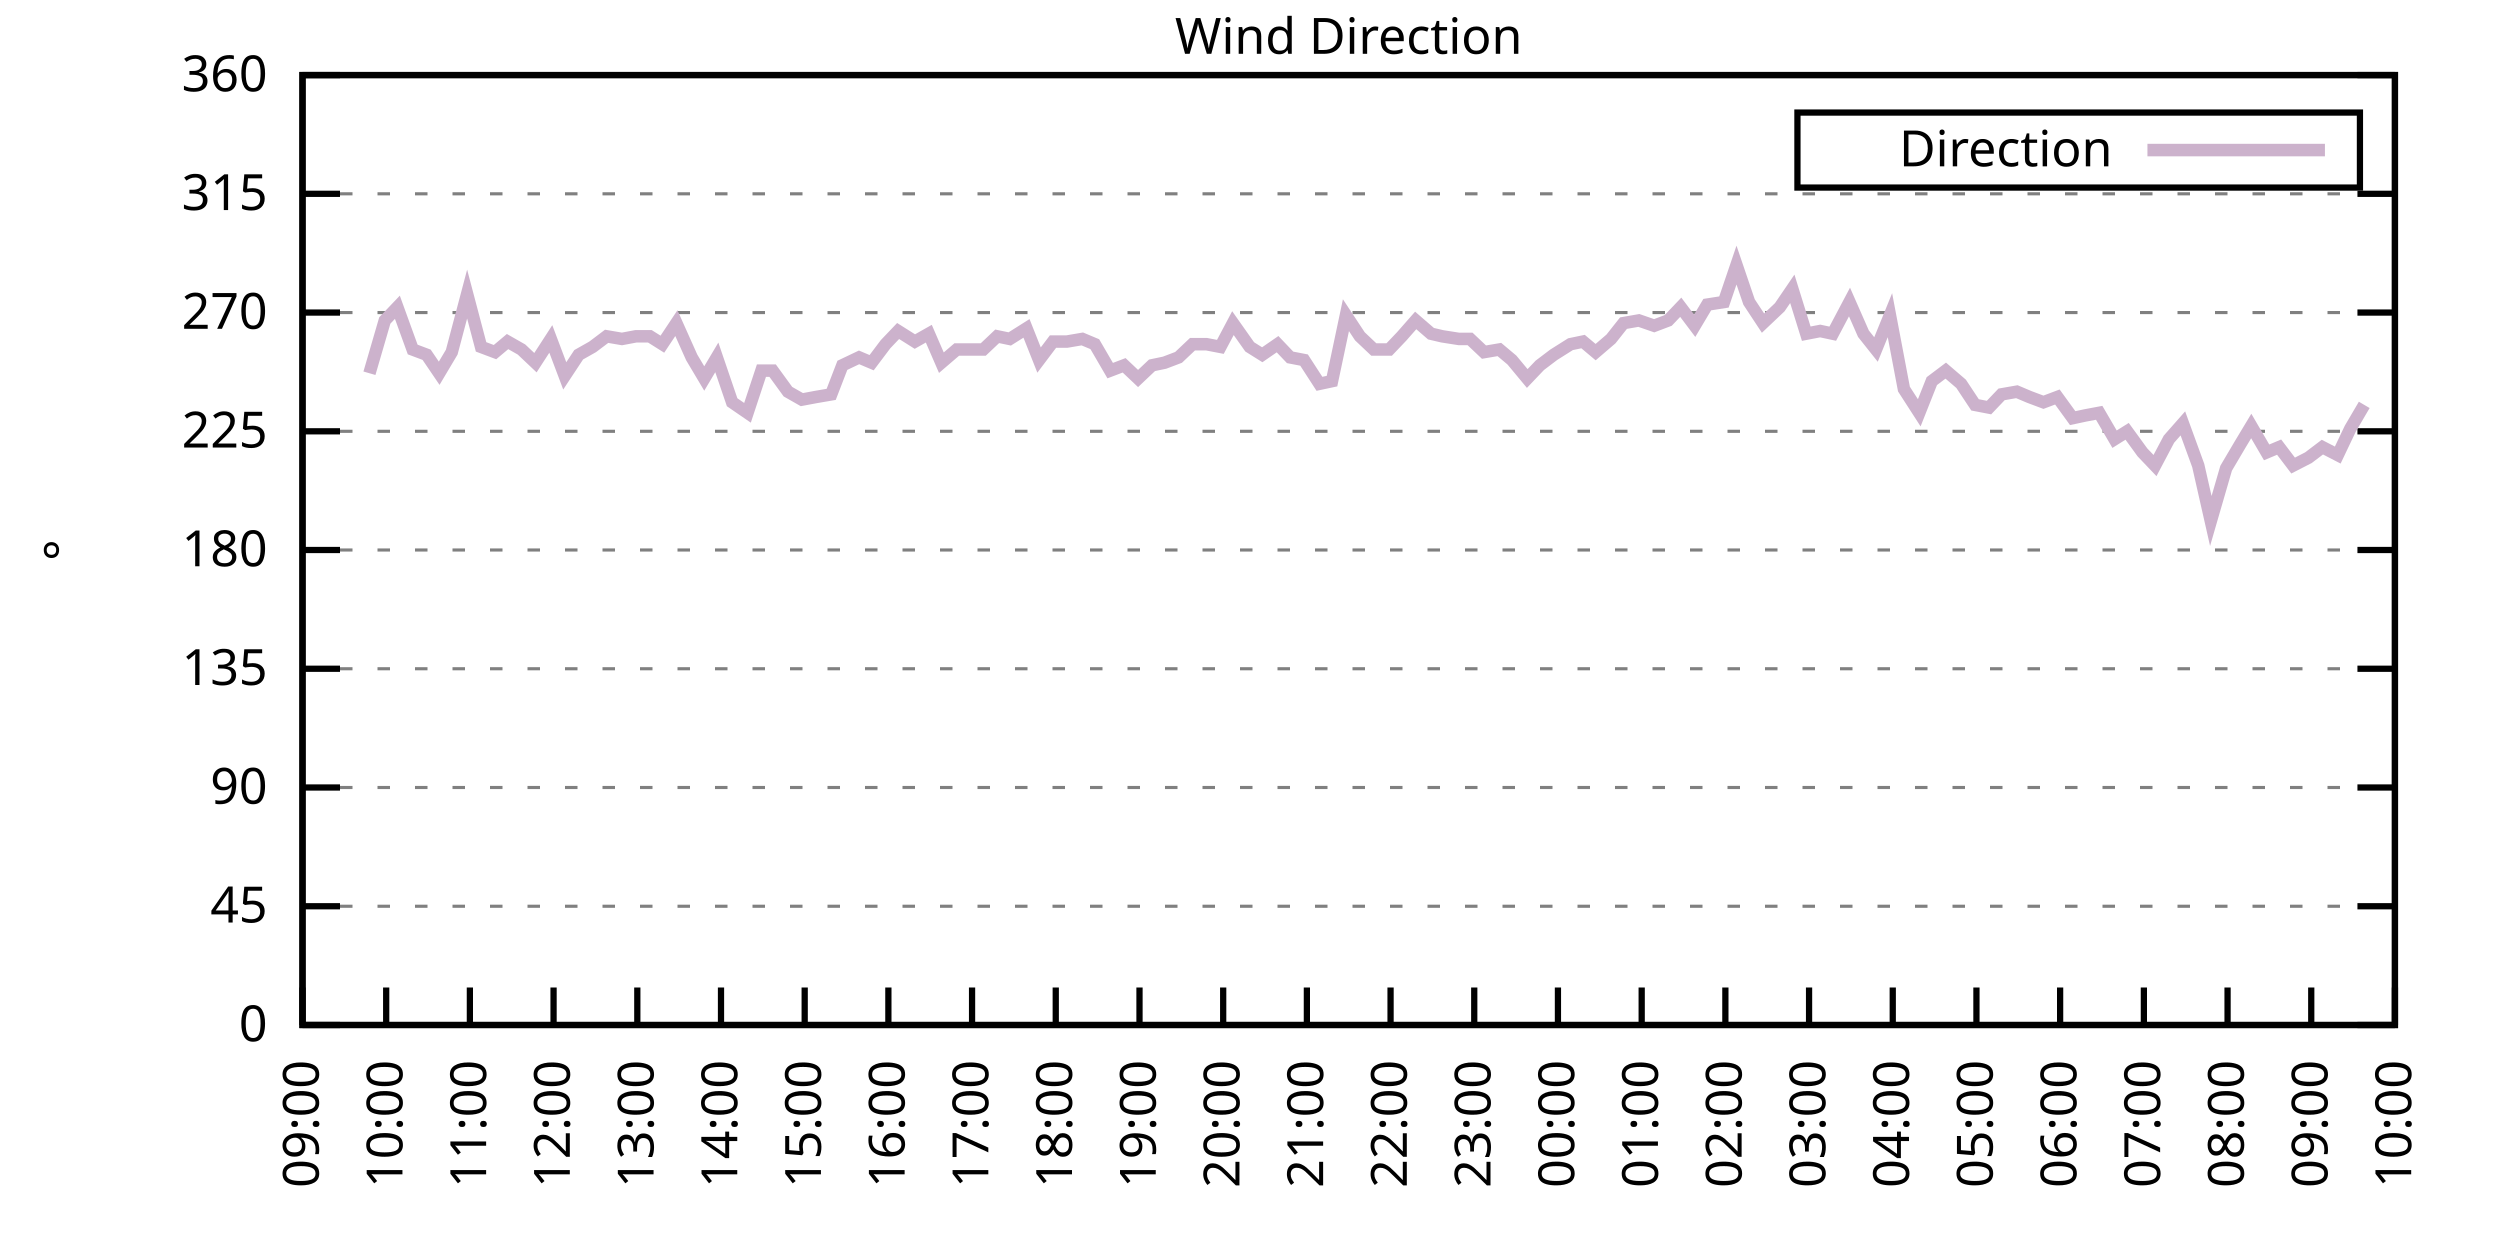
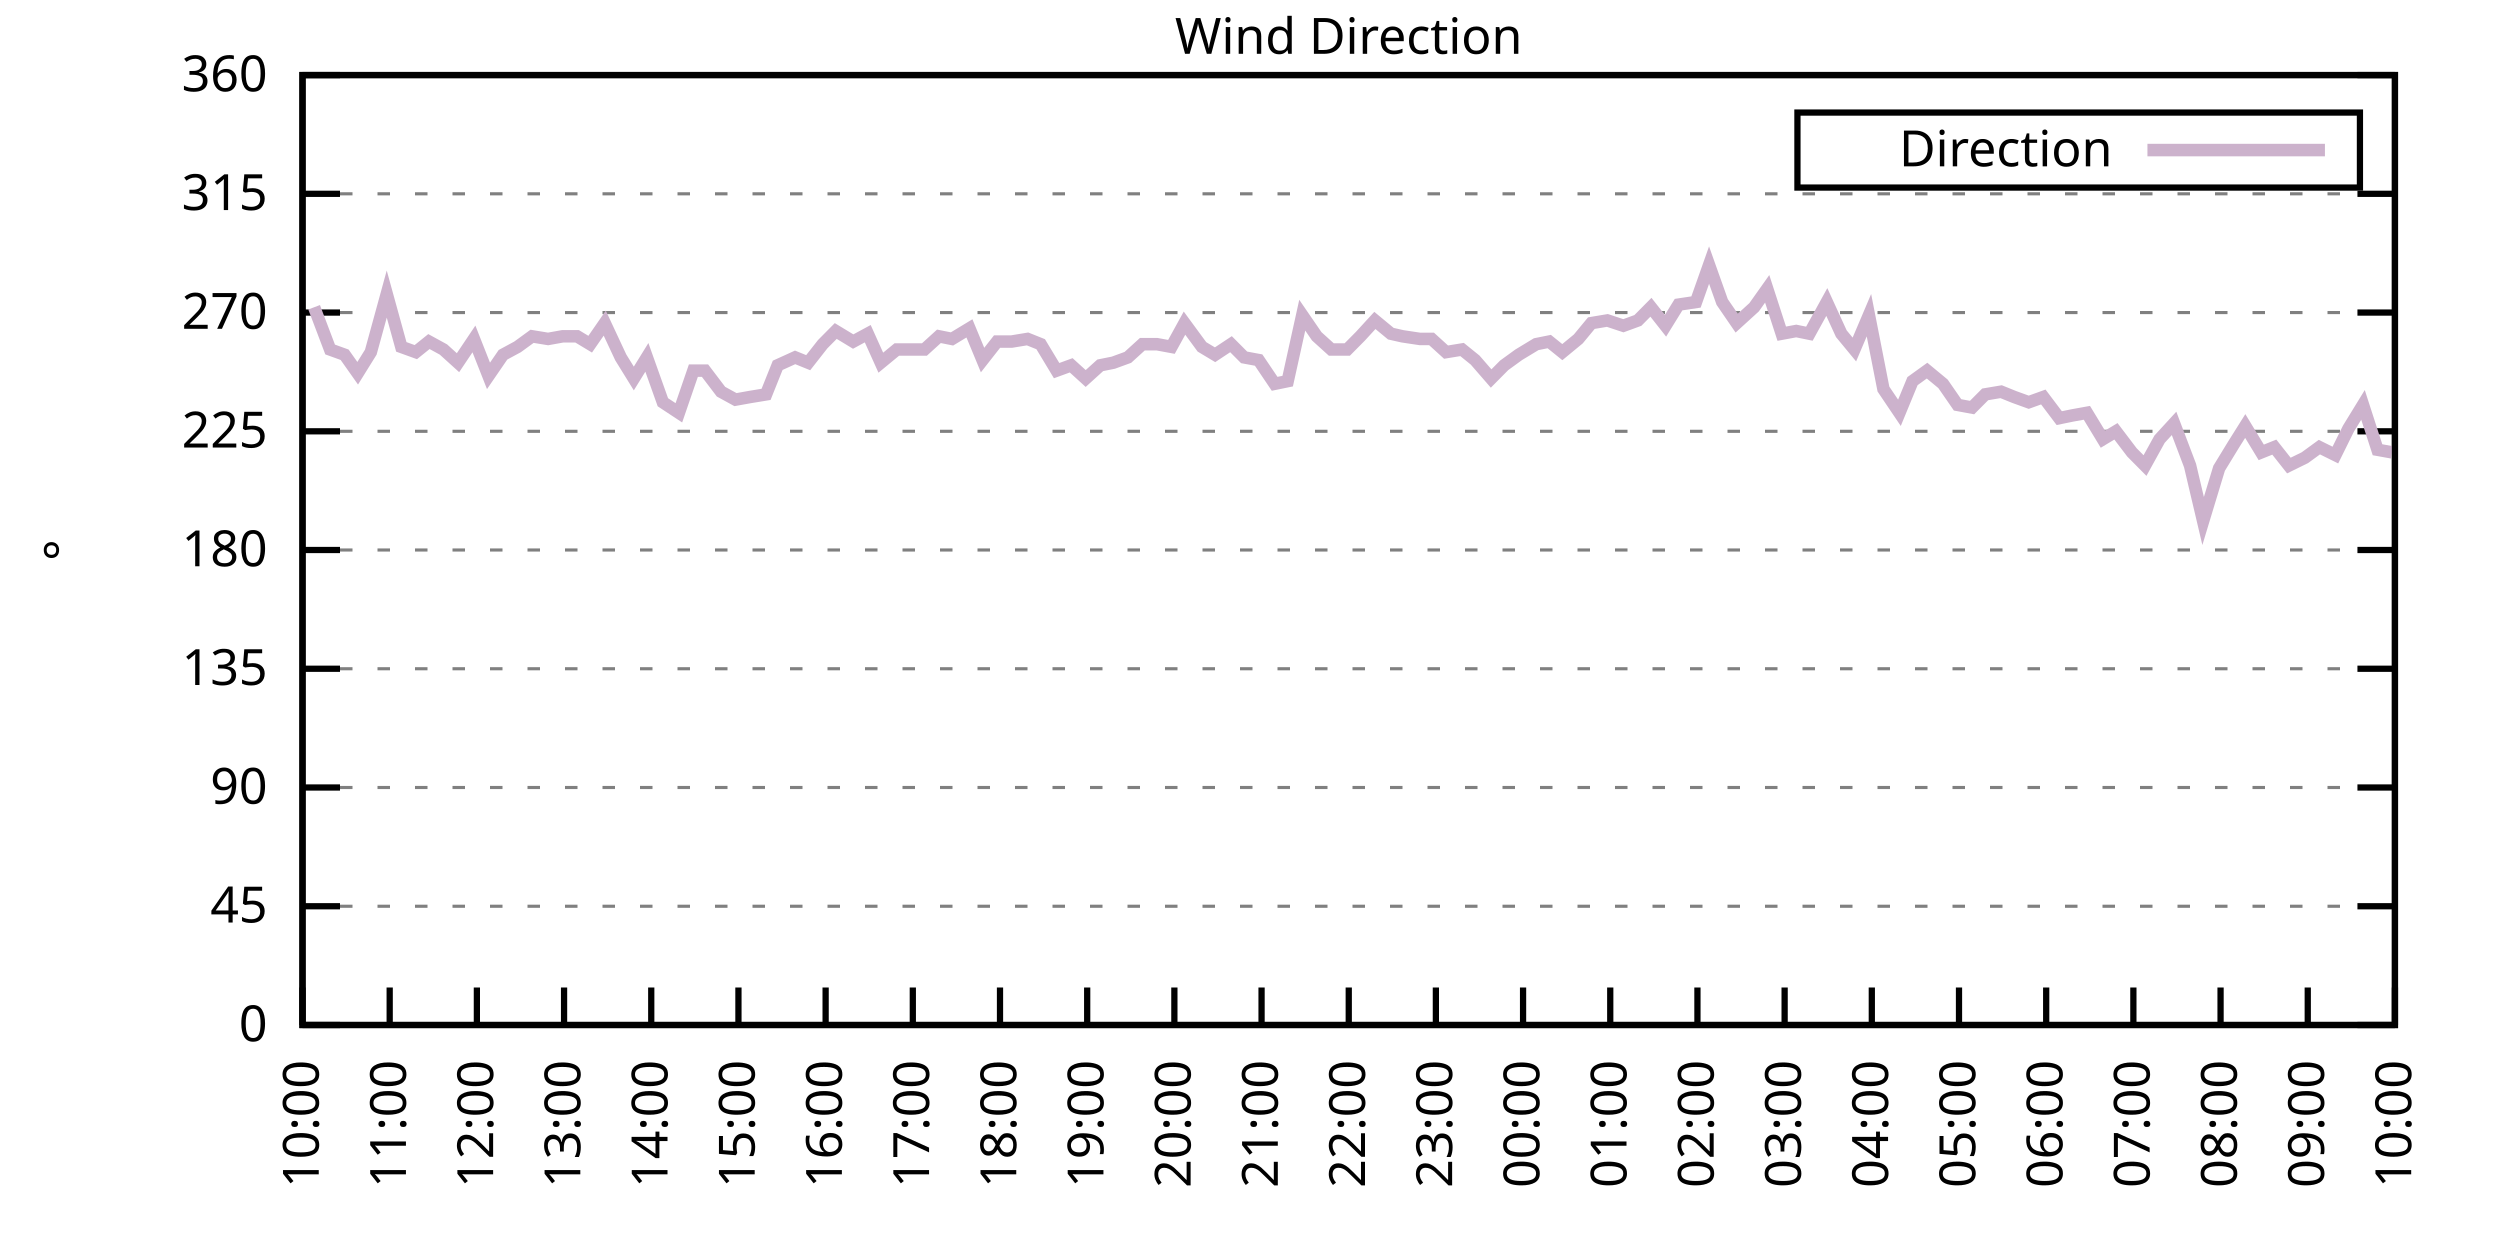
<svg xmlns="http://www.w3.org/2000/svg" xmlns:xlink="http://www.w3.org/1999/xlink" width="400" height="200" viewBox="0 0 400 200">
  <g id="gnuplot_canvas">
    <rect x="0" y="0" width="400" height="200" fill="none" />
    <defs>
      <circle id="gpDot" r="0.5" stroke-width="0.5" stroke="currentColor" />
      <path id="gpPt0" stroke-width="0.333" stroke="currentColor" d="M-1,0 h2 M0,-1 v2" />
      <path id="gpPt1" stroke-width="0.333" stroke="currentColor" d="M-1,-1 L1,1 M1,-1 L-1,1" />
      <path id="gpPt2" stroke-width="0.333" stroke="currentColor" d="M-1,0 L1,0 M0,-1 L0,1 M-1,-1 L1,1 M-1,1 L1,-1" />
      <rect id="gpPt3" stroke-width="0.333" stroke="currentColor" x="-1" y="-1" width="2" height="2" />
      <rect id="gpPt4" stroke-width="0.333" stroke="currentColor" fill="currentColor" x="-1" y="-1" width="2" height="2" />
      <circle id="gpPt5" stroke-width="0.333" stroke="currentColor" cx="0" cy="0" r="1" />
      <use xlink:href="#gpPt5" id="gpPt6" fill="currentColor" stroke="none" />
      <path id="gpPt7" stroke-width="0.333" stroke="currentColor" d="M0,-1.33 L-1.33,0.67 L1.33,0.67 z" />
      <use xlink:href="#gpPt7" id="gpPt8" fill="currentColor" stroke="none" />
      <use xlink:href="#gpPt7" id="gpPt9" stroke="currentColor" transform="rotate(180)" />
      <use xlink:href="#gpPt9" id="gpPt10" fill="currentColor" stroke="none" />
      <use xlink:href="#gpPt3" id="gpPt11" stroke="currentColor" transform="rotate(45)" />
      <use xlink:href="#gpPt11" id="gpPt12" fill="currentColor" stroke="none" />
      <path id="gpPt13" stroke-width="0.333" stroke="currentColor" d="M0,1.330 L1.265,0.411 L0.782,-1.067 L-0.782,-1.076 L-1.265,0.411 z" />
      <use xlink:href="#gpPt13" id="gpPt14" fill="currentColor" stroke="none" />
      <filter id="textbox" filterUnits="objectBoundingBox" x="0" y="0" height="1" width="1">
        <feFlood flood-color="white" flood-opacity="1" result="bgnd" />
        <feComposite in="SourceGraphic" in2="bgnd" operator="atop" />
      </filter>
      <filter id="greybox" filterUnits="objectBoundingBox" x="0" y="0" height="1" width="1">
        <feFlood flood-color="lightgrey" flood-opacity="1" result="grey" />
        <feComposite in="SourceGraphic" in2="grey" operator="atop" />
      </filter>
    </defs>
    <g fill="none" color="white" stroke="currentColor" stroke-width="1.00" stroke-linecap="butt" stroke-linejoin="miter">
</g>
    <g fill="none" color="black" stroke="currentColor" stroke-width="1.00" stroke-linecap="butt" stroke-linejoin="miter">
      <g stroke="none" shape-rendering="crispEdges">
        <polygon fill="rgb(255, 255, 255)" points="48.40,164.00 383.18,164.00 383.18,12.02 48.40,12.02 " />
      </g>
    </g>
    <g fill="none" color="black" stroke="currentColor" stroke-width="1.00" stroke-linecap="butt" stroke-linejoin="miter">
</g>
    <g fill="none" color="black" stroke="black" stroke-width="0.50" stroke-linecap="butt" stroke-linejoin="miter">
</g>
    <g fill="none" color="gray" stroke="currentColor" stroke-width="0.50" stroke-linecap="butt" stroke-linejoin="miter">
      <path stroke="gray" stroke-dasharray="2,4" class="gridline" d="M48.40,164.00 L383.19,164.00  " />
    </g>
    <g fill="none" color="gray" stroke="gray" stroke-width="1.00" stroke-linecap="butt" stroke-linejoin="miter">
</g>
    <g fill="none" color="black" stroke="currentColor" stroke-width="1.00" stroke-linecap="butt" stroke-linejoin="miter">
      <path stroke="black" d="M48.40,164.00 L54.40,164.00 M383.19,164.00 L377.19,164.00  " />
      <g transform="translate(42.80,166.60)" stroke="none" fill="black" font-family="Sans" font-size="8.00" text-anchor="end">
        <text>
          <tspan font-family="Sans"> 0</tspan>
        </text>
      </g>
    </g>
    <g fill="none" color="black" stroke="currentColor" stroke-width="1.00" stroke-linecap="butt" stroke-linejoin="miter">
</g>
    <g fill="none" color="black" stroke="black" stroke-width="0.50" stroke-linecap="butt" stroke-linejoin="miter">
</g>
    <g fill="none" color="gray" stroke="currentColor" stroke-width="0.50" stroke-linecap="butt" stroke-linejoin="miter">
      <path stroke="gray" stroke-dasharray="2,4" class="gridline" d="M48.40,145.00 L383.19,145.00  " />
    </g>
    <g fill="none" color="gray" stroke="gray" stroke-width="1.00" stroke-linecap="butt" stroke-linejoin="miter">
</g>
    <g fill="none" color="black" stroke="currentColor" stroke-width="1.00" stroke-linecap="butt" stroke-linejoin="miter">
      <path stroke="black" d="M48.40,145.00 L54.40,145.00 M383.19,145.00 L377.19,145.00  " />
      <g transform="translate(42.80,147.60)" stroke="none" fill="black" font-family="Sans" font-size="8.00" text-anchor="end">
        <text>
          <tspan font-family="Sans"> 45</tspan>
        </text>
      </g>
    </g>
    <g fill="none" color="black" stroke="currentColor" stroke-width="1.00" stroke-linecap="butt" stroke-linejoin="miter">
</g>
    <g fill="none" color="black" stroke="black" stroke-width="0.50" stroke-linecap="butt" stroke-linejoin="miter">
</g>
    <g fill="none" color="gray" stroke="currentColor" stroke-width="0.50" stroke-linecap="butt" stroke-linejoin="miter">
      <path stroke="gray" stroke-dasharray="2,4" class="gridline" d="M48.40,126.00 L383.19,126.00  " />
    </g>
    <g fill="none" color="gray" stroke="gray" stroke-width="1.00" stroke-linecap="butt" stroke-linejoin="miter">
</g>
    <g fill="none" color="black" stroke="currentColor" stroke-width="1.00" stroke-linecap="butt" stroke-linejoin="miter">
      <path stroke="black" d="M48.40,126.00 L54.40,126.00 M383.19,126.00 L377.19,126.00  " />
      <g transform="translate(42.80,128.60)" stroke="none" fill="black" font-family="Sans" font-size="8.00" text-anchor="end">
        <text>
          <tspan font-family="Sans"> 90</tspan>
        </text>
      </g>
    </g>
    <g fill="none" color="black" stroke="currentColor" stroke-width="1.00" stroke-linecap="butt" stroke-linejoin="miter">
</g>
    <g fill="none" color="black" stroke="black" stroke-width="0.50" stroke-linecap="butt" stroke-linejoin="miter">
</g>
    <g fill="none" color="gray" stroke="currentColor" stroke-width="0.50" stroke-linecap="butt" stroke-linejoin="miter">
      <path stroke="gray" stroke-dasharray="2,4" class="gridline" d="M48.40,107.00 L383.19,107.00  " />
    </g>
    <g fill="none" color="gray" stroke="gray" stroke-width="1.00" stroke-linecap="butt" stroke-linejoin="miter">
</g>
    <g fill="none" color="black" stroke="currentColor" stroke-width="1.00" stroke-linecap="butt" stroke-linejoin="miter">
      <path stroke="black" d="M48.40,107.00 L54.40,107.00 M383.19,107.00 L377.19,107.00  " />
      <g transform="translate(42.80,109.60)" stroke="none" fill="black" font-family="Sans" font-size="8.00" text-anchor="end">
        <text>
          <tspan font-family="Sans"> 135</tspan>
        </text>
      </g>
    </g>
    <g fill="none" color="black" stroke="currentColor" stroke-width="1.00" stroke-linecap="butt" stroke-linejoin="miter">
</g>
    <g fill="none" color="black" stroke="black" stroke-width="0.50" stroke-linecap="butt" stroke-linejoin="miter">
</g>
    <g fill="none" color="gray" stroke="currentColor" stroke-width="0.50" stroke-linecap="butt" stroke-linejoin="miter">
      <path stroke="gray" stroke-dasharray="2,4" class="gridline" d="M48.40,88.00 L383.19,88.00  " />
    </g>
    <g fill="none" color="gray" stroke="gray" stroke-width="1.00" stroke-linecap="butt" stroke-linejoin="miter">
</g>
    <g fill="none" color="black" stroke="currentColor" stroke-width="1.00" stroke-linecap="butt" stroke-linejoin="miter">
      <path stroke="black" d="M48.40,88.00 L54.40,88.00 M383.19,88.00 L377.19,88.00  " />
      <g transform="translate(42.80,90.60)" stroke="none" fill="black" font-family="Sans" font-size="8.00" text-anchor="end">
        <text>
          <tspan font-family="Sans"> 180</tspan>
        </text>
      </g>
    </g>
    <g fill="none" color="black" stroke="currentColor" stroke-width="1.00" stroke-linecap="butt" stroke-linejoin="miter">
</g>
    <g fill="none" color="black" stroke="black" stroke-width="0.50" stroke-linecap="butt" stroke-linejoin="miter">
</g>
    <g fill="none" color="gray" stroke="currentColor" stroke-width="0.50" stroke-linecap="butt" stroke-linejoin="miter">
      <path stroke="gray" stroke-dasharray="2,4" class="gridline" d="M48.40,69.01 L383.19,69.01  " />
    </g>
    <g fill="none" color="gray" stroke="gray" stroke-width="1.00" stroke-linecap="butt" stroke-linejoin="miter">
</g>
    <g fill="none" color="black" stroke="currentColor" stroke-width="1.00" stroke-linecap="butt" stroke-linejoin="miter">
      <path stroke="black" d="M48.40,69.01 L54.40,69.01 M383.19,69.01 L377.19,69.01  " />
      <g transform="translate(42.80,71.61)" stroke="none" fill="black" font-family="Sans" font-size="8.00" text-anchor="end">
        <text>
          <tspan font-family="Sans"> 225</tspan>
        </text>
      </g>
    </g>
    <g fill="none" color="black" stroke="currentColor" stroke-width="1.00" stroke-linecap="butt" stroke-linejoin="miter">
</g>
    <g fill="none" color="black" stroke="black" stroke-width="0.50" stroke-linecap="butt" stroke-linejoin="miter">
</g>
    <g fill="none" color="gray" stroke="currentColor" stroke-width="0.50" stroke-linecap="butt" stroke-linejoin="miter">
      <path stroke="gray" stroke-dasharray="2,4" class="gridline" d="M48.40,50.01 L383.19,50.01  " />
    </g>
    <g fill="none" color="gray" stroke="gray" stroke-width="1.00" stroke-linecap="butt" stroke-linejoin="miter">
</g>
    <g fill="none" color="black" stroke="currentColor" stroke-width="1.00" stroke-linecap="butt" stroke-linejoin="miter">
      <path stroke="black" d="M48.40,50.01 L54.40,50.01 M383.19,50.01 L377.19,50.01  " />
      <g transform="translate(42.80,52.61)" stroke="none" fill="black" font-family="Sans" font-size="8.00" text-anchor="end">
        <text>
          <tspan font-family="Sans"> 270</tspan>
        </text>
      </g>
    </g>
    <g fill="none" color="black" stroke="currentColor" stroke-width="1.00" stroke-linecap="butt" stroke-linejoin="miter">
</g>
    <g fill="none" color="black" stroke="black" stroke-width="0.50" stroke-linecap="butt" stroke-linejoin="miter">
</g>
    <g fill="none" color="gray" stroke="currentColor" stroke-width="0.50" stroke-linecap="butt" stroke-linejoin="miter">
      <path stroke="gray" stroke-dasharray="2,4" class="gridline" d="M48.40,31.01 L383.19,31.01  " />
    </g>
    <g fill="none" color="gray" stroke="gray" stroke-width="1.00" stroke-linecap="butt" stroke-linejoin="miter">
</g>
    <g fill="none" color="black" stroke="currentColor" stroke-width="1.00" stroke-linecap="butt" stroke-linejoin="miter">
      <path stroke="black" d="M48.40,31.01 L54.40,31.01 M383.19,31.01 L377.19,31.01  " />
      <g transform="translate(42.80,33.61)" stroke="none" fill="black" font-family="Sans" font-size="8.00" text-anchor="end">
        <text>
          <tspan font-family="Sans"> 315</tspan>
        </text>
      </g>
    </g>
    <g fill="none" color="black" stroke="currentColor" stroke-width="1.00" stroke-linecap="butt" stroke-linejoin="miter">
</g>
    <g fill="none" color="black" stroke="black" stroke-width="0.50" stroke-linecap="butt" stroke-linejoin="miter">
</g>
    <g fill="none" color="gray" stroke="currentColor" stroke-width="0.50" stroke-linecap="butt" stroke-linejoin="miter">
      <path stroke="gray" stroke-dasharray="2,4" class="gridline" d="M48.40,12.01 L383.19,12.01  " />
    </g>
    <g fill="none" color="gray" stroke="gray" stroke-width="1.00" stroke-linecap="butt" stroke-linejoin="miter">
</g>
    <g fill="none" color="black" stroke="currentColor" stroke-width="1.00" stroke-linecap="butt" stroke-linejoin="miter">
      <path stroke="black" d="M48.40,12.01 L54.40,12.01 M383.19,12.01 L377.19,12.01  " />
      <g transform="translate(42.80,14.61)" stroke="none" fill="black" font-family="Sans" font-size="8.00" text-anchor="end">
        <text>
          <tspan font-family="Sans"> 360</tspan>
        </text>
      </g>
    </g>
    <g fill="none" color="black" stroke="currentColor" stroke-width="1.00" stroke-linecap="butt" stroke-linejoin="miter">
      <path stroke="black" d="M48.40,164.00 L48.40,158.00  " />
      <g transform="translate(51.00,169.60) rotate(270.00)" stroke="none" fill="black" font-family="Sans" font-size="8.00" text-anchor="end">
        <text>
-           <tspan font-family="Sans">09:00</tspan>
-         </text>
-       </g>
-     </g>
-     <g fill="none" color="black" stroke="currentColor" stroke-width="1.00" stroke-linecap="butt" stroke-linejoin="miter">
-       <path stroke="black" d="M61.79,164.00 L61.79,158.00  " />
-       <g transform="translate(64.39,169.60) rotate(270.00)" stroke="none" fill="black" font-family="Sans" font-size="8.00" text-anchor="end">
-         <text>
          <tspan font-family="Sans">10:00</tspan>
        </text>
      </g>
    </g>
    <g fill="none" color="black" stroke="currentColor" stroke-width="1.00" stroke-linecap="butt" stroke-linejoin="miter">
-       <path stroke="black" d="M75.18,164.00 L75.18,158.00  " />
-       <g transform="translate(77.78,169.60) rotate(270.00)" stroke="none" fill="black" font-family="Sans" font-size="8.00" text-anchor="end">
+       <path stroke="black" d="M62.35,164.00 L62.35,158.00  " />
+       <g transform="translate(64.95,169.60) rotate(270.00)" stroke="none" fill="black" font-family="Sans" font-size="8.00" text-anchor="end">
        <text>
          <tspan font-family="Sans">11:00</tspan>
        </text>
      </g>
    </g>
    <g fill="none" color="black" stroke="currentColor" stroke-width="1.00" stroke-linecap="butt" stroke-linejoin="miter">
-       <path stroke="black" d="M88.57,164.00 L88.57,158.00  " />
-       <g transform="translate(91.17,169.60) rotate(270.00)" stroke="none" fill="black" font-family="Sans" font-size="8.00" text-anchor="end">
+       <path stroke="black" d="M76.30,164.00 L76.30,158.00  " />
+       <g transform="translate(78.90,169.60) rotate(270.00)" stroke="none" fill="black" font-family="Sans" font-size="8.00" text-anchor="end">
        <text>
          <tspan font-family="Sans">12:00</tspan>
        </text>
      </g>
    </g>
    <g fill="none" color="black" stroke="currentColor" stroke-width="1.00" stroke-linecap="butt" stroke-linejoin="miter">
-       <path stroke="black" d="M101.97,164.00 L101.97,158.00  " />
-       <g transform="translate(104.57,169.60) rotate(270.00)" stroke="none" fill="black" font-family="Sans" font-size="8.00" text-anchor="end">
+       <path stroke="black" d="M90.25,164.00 L90.25,158.00  " />
+       <g transform="translate(92.85,169.60) rotate(270.00)" stroke="none" fill="black" font-family="Sans" font-size="8.00" text-anchor="end">
        <text>
          <tspan font-family="Sans">13:00</tspan>
        </text>
      </g>
    </g>
    <g fill="none" color="black" stroke="currentColor" stroke-width="1.00" stroke-linecap="butt" stroke-linejoin="miter">
-       <path stroke="black" d="M115.36,164.00 L115.36,158.00  " />
-       <g transform="translate(117.96,169.60) rotate(270.00)" stroke="none" fill="black" font-family="Sans" font-size="8.00" text-anchor="end">
+       <path stroke="black" d="M104.20,164.00 L104.20,158.00  " />
+       <g transform="translate(106.80,169.60) rotate(270.00)" stroke="none" fill="black" font-family="Sans" font-size="8.00" text-anchor="end">
        <text>
          <tspan font-family="Sans">14:00</tspan>
        </text>
      </g>
    </g>
    <g fill="none" color="black" stroke="currentColor" stroke-width="1.00" stroke-linecap="butt" stroke-linejoin="miter">
-       <path stroke="black" d="M128.75,164.00 L128.75,158.00  " />
-       <g transform="translate(131.35,169.60) rotate(270.00)" stroke="none" fill="black" font-family="Sans" font-size="8.00" text-anchor="end">
+       <path stroke="black" d="M118.15,164.00 L118.15,158.00  " />
+       <g transform="translate(120.75,169.60) rotate(270.00)" stroke="none" fill="black" font-family="Sans" font-size="8.00" text-anchor="end">
        <text>
          <tspan font-family="Sans">15:00</tspan>
        </text>
      </g>
    </g>
    <g fill="none" color="black" stroke="currentColor" stroke-width="1.00" stroke-linecap="butt" stroke-linejoin="miter">
-       <path stroke="black" d="M142.14,164.00 L142.14,158.00  " />
-       <g transform="translate(144.74,169.60) rotate(270.00)" stroke="none" fill="black" font-family="Sans" font-size="8.00" text-anchor="end">
+       <path stroke="black" d="M132.10,164.00 L132.10,158.00  " />
+       <g transform="translate(134.70,169.60) rotate(270.00)" stroke="none" fill="black" font-family="Sans" font-size="8.00" text-anchor="end">
        <text>
          <tspan font-family="Sans">16:00</tspan>
        </text>
      </g>
    </g>
    <g fill="none" color="black" stroke="currentColor" stroke-width="1.00" stroke-linecap="butt" stroke-linejoin="miter">
-       <path stroke="black" d="M155.53,164.00 L155.53,158.00  " />
-       <g transform="translate(158.13,169.60) rotate(270.00)" stroke="none" fill="black" font-family="Sans" font-size="8.00" text-anchor="end">
+       <path stroke="black" d="M146.05,164.00 L146.05,158.00  " />
+       <g transform="translate(148.65,169.60) rotate(270.00)" stroke="none" fill="black" font-family="Sans" font-size="8.00" text-anchor="end">
        <text>
          <tspan font-family="Sans">17:00</tspan>
        </text>
      </g>
    </g>
    <g fill="none" color="black" stroke="currentColor" stroke-width="1.00" stroke-linecap="butt" stroke-linejoin="miter">
-       <path stroke="black" d="M168.92,164.00 L168.92,158.00  " />
-       <g transform="translate(171.52,169.60) rotate(270.00)" stroke="none" fill="black" font-family="Sans" font-size="8.00" text-anchor="end">
+       <path stroke="black" d="M160.00,164.00 L160.00,158.00  " />
+       <g transform="translate(162.60,169.60) rotate(270.00)" stroke="none" fill="black" font-family="Sans" font-size="8.00" text-anchor="end">
        <text>
          <tspan font-family="Sans">18:00</tspan>
        </text>
      </g>
    </g>
    <g fill="none" color="black" stroke="currentColor" stroke-width="1.00" stroke-linecap="butt" stroke-linejoin="miter">
-       <path stroke="black" d="M182.32,164.00 L182.32,158.00  " />
-       <g transform="translate(184.92,169.60) rotate(270.00)" stroke="none" fill="black" font-family="Sans" font-size="8.00" text-anchor="end">
+       <path stroke="black" d="M173.95,164.00 L173.95,158.00  " />
+       <g transform="translate(176.55,169.60) rotate(270.00)" stroke="none" fill="black" font-family="Sans" font-size="8.00" text-anchor="end">
        <text>
          <tspan font-family="Sans">19:00</tspan>
        </text>
      </g>
    </g>
    <g fill="none" color="black" stroke="currentColor" stroke-width="1.00" stroke-linecap="butt" stroke-linejoin="miter">
-       <path stroke="black" d="M195.71,164.00 L195.71,158.00  " />
-       <g transform="translate(198.31,169.60) rotate(270.00)" stroke="none" fill="black" font-family="Sans" font-size="8.00" text-anchor="end">
+       <path stroke="black" d="M187.90,164.00 L187.90,158.00  " />
+       <g transform="translate(190.50,169.60) rotate(270.00)" stroke="none" fill="black" font-family="Sans" font-size="8.00" text-anchor="end">
        <text>
          <tspan font-family="Sans">20:00</tspan>
        </text>
      </g>
    </g>
    <g fill="none" color="black" stroke="currentColor" stroke-width="1.00" stroke-linecap="butt" stroke-linejoin="miter">
-       <path stroke="black" d="M209.10,164.00 L209.10,158.00  " />
-       <g transform="translate(211.70,169.60) rotate(270.00)" stroke="none" fill="black" font-family="Sans" font-size="8.00" text-anchor="end">
+       <path stroke="black" d="M201.85,164.00 L201.85,158.00  " />
+       <g transform="translate(204.45,169.60) rotate(270.00)" stroke="none" fill="black" font-family="Sans" font-size="8.00" text-anchor="end">
        <text>
          <tspan font-family="Sans">21:00</tspan>
        </text>
      </g>
    </g>
    <g fill="none" color="black" stroke="currentColor" stroke-width="1.00" stroke-linecap="butt" stroke-linejoin="miter">
-       <path stroke="black" d="M222.49,164.00 L222.49,158.00  " />
-       <g transform="translate(225.09,169.60) rotate(270.00)" stroke="none" fill="black" font-family="Sans" font-size="8.00" text-anchor="end">
+       <path stroke="black" d="M215.80,164.00 L215.80,158.00  " />
+       <g transform="translate(218.40,169.60) rotate(270.00)" stroke="none" fill="black" font-family="Sans" font-size="8.00" text-anchor="end">
        <text>
          <tspan font-family="Sans">22:00</tspan>
        </text>
      </g>
    </g>
    <g fill="none" color="black" stroke="currentColor" stroke-width="1.00" stroke-linecap="butt" stroke-linejoin="miter">
-       <path stroke="black" d="M235.88,164.00 L235.88,158.00  " />
-       <g transform="translate(238.48,169.60) rotate(270.00)" stroke="none" fill="black" font-family="Sans" font-size="8.00" text-anchor="end">
+       <path stroke="black" d="M229.74,164.00 L229.74,158.00  " />
+       <g transform="translate(232.34,169.60) rotate(270.00)" stroke="none" fill="black" font-family="Sans" font-size="8.00" text-anchor="end">
        <text>
          <tspan font-family="Sans">23:00</tspan>
        </text>
      </g>
    </g>
    <g fill="none" color="black" stroke="currentColor" stroke-width="1.00" stroke-linecap="butt" stroke-linejoin="miter">
-       <path stroke="black" d="M249.27,164.00 L249.27,158.00  " />
-       <g transform="translate(251.87,169.60) rotate(270.00)" stroke="none" fill="black" font-family="Sans" font-size="8.00" text-anchor="end">
+       <path stroke="black" d="M243.69,164.00 L243.69,158.00  " />
+       <g transform="translate(246.29,169.60) rotate(270.00)" stroke="none" fill="black" font-family="Sans" font-size="8.00" text-anchor="end">
        <text>
          <tspan font-family="Sans">00:00</tspan>
        </text>
      </g>
    </g>
    <g fill="none" color="black" stroke="currentColor" stroke-width="1.00" stroke-linecap="butt" stroke-linejoin="miter">
-       <path stroke="black" d="M262.67,164.00 L262.67,158.00  " />
-       <g transform="translate(265.27,169.60) rotate(270.00)" stroke="none" fill="black" font-family="Sans" font-size="8.00" text-anchor="end">
+       <path stroke="black" d="M257.64,164.00 L257.64,158.00  " />
+       <g transform="translate(260.24,169.60) rotate(270.00)" stroke="none" fill="black" font-family="Sans" font-size="8.00" text-anchor="end">
        <text>
          <tspan font-family="Sans">01:00</tspan>
        </text>
      </g>
    </g>
    <g fill="none" color="black" stroke="currentColor" stroke-width="1.00" stroke-linecap="butt" stroke-linejoin="miter">
-       <path stroke="black" d="M276.06,164.00 L276.06,158.00  " />
-       <g transform="translate(278.66,169.60) rotate(270.00)" stroke="none" fill="black" font-family="Sans" font-size="8.00" text-anchor="end">
+       <path stroke="black" d="M271.59,164.00 L271.59,158.00  " />
+       <g transform="translate(274.19,169.60) rotate(270.00)" stroke="none" fill="black" font-family="Sans" font-size="8.00" text-anchor="end">
        <text>
          <tspan font-family="Sans">02:00</tspan>
        </text>
      </g>
    </g>
    <g fill="none" color="black" stroke="currentColor" stroke-width="1.00" stroke-linecap="butt" stroke-linejoin="miter">
-       <path stroke="black" d="M289.45,164.00 L289.45,158.00  " />
-       <g transform="translate(292.05,169.60) rotate(270.00)" stroke="none" fill="black" font-family="Sans" font-size="8.00" text-anchor="end">
+       <path stroke="black" d="M285.54,164.00 L285.54,158.00  " />
+       <g transform="translate(288.14,169.60) rotate(270.00)" stroke="none" fill="black" font-family="Sans" font-size="8.00" text-anchor="end">
        <text>
          <tspan font-family="Sans">03:00</tspan>
        </text>
      </g>
    </g>
    <g fill="none" color="black" stroke="currentColor" stroke-width="1.00" stroke-linecap="butt" stroke-linejoin="miter">
-       <path stroke="black" d="M302.84,164.00 L302.84,158.00  " />
-       <g transform="translate(305.44,169.60) rotate(270.00)" stroke="none" fill="black" font-family="Sans" font-size="8.00" text-anchor="end">
+       <path stroke="black" d="M299.49,164.00 L299.49,158.00  " />
+       <g transform="translate(302.09,169.60) rotate(270.00)" stroke="none" fill="black" font-family="Sans" font-size="8.00" text-anchor="end">
        <text>
          <tspan font-family="Sans">04:00</tspan>
        </text>
      </g>
    </g>
    <g fill="none" color="black" stroke="currentColor" stroke-width="1.00" stroke-linecap="butt" stroke-linejoin="miter">
-       <path stroke="black" d="M316.23,164.00 L316.23,158.00  " />
-       <g transform="translate(318.83,169.60) rotate(270.00)" stroke="none" fill="black" font-family="Sans" font-size="8.00" text-anchor="end">
+       <path stroke="black" d="M313.44,164.00 L313.44,158.00  " />
+       <g transform="translate(316.04,169.60) rotate(270.00)" stroke="none" fill="black" font-family="Sans" font-size="8.00" text-anchor="end">
        <text>
          <tspan font-family="Sans">05:00</tspan>
        </text>
      </g>
    </g>
    <g fill="none" color="black" stroke="currentColor" stroke-width="1.00" stroke-linecap="butt" stroke-linejoin="miter">
-       <path stroke="black" d="M329.62,164.00 L329.62,158.00  " />
-       <g transform="translate(332.22,169.60) rotate(270.00)" stroke="none" fill="black" font-family="Sans" font-size="8.00" text-anchor="end">
+       <path stroke="black" d="M327.39,164.00 L327.39,158.00  " />
+       <g transform="translate(329.99,169.60) rotate(270.00)" stroke="none" fill="black" font-family="Sans" font-size="8.00" text-anchor="end">
        <text>
          <tspan font-family="Sans">06:00</tspan>
        </text>
      </g>
    </g>
    <g fill="none" color="black" stroke="currentColor" stroke-width="1.00" stroke-linecap="butt" stroke-linejoin="miter">
-       <path stroke="black" d="M343.02,164.00 L343.02,158.00  " />
-       <g transform="translate(345.62,169.60) rotate(270.00)" stroke="none" fill="black" font-family="Sans" font-size="8.00" text-anchor="end">
+       <path stroke="black" d="M341.34,164.00 L341.34,158.00  " />
+       <g transform="translate(343.94,169.60) rotate(270.00)" stroke="none" fill="black" font-family="Sans" font-size="8.00" text-anchor="end">
        <text>
          <tspan font-family="Sans">07:00</tspan>
        </text>
      </g>
    </g>
    <g fill="none" color="black" stroke="currentColor" stroke-width="1.00" stroke-linecap="butt" stroke-linejoin="miter">
-       <path stroke="black" d="M356.41,164.00 L356.41,158.00  " />
-       <g transform="translate(359.01,169.60) rotate(270.00)" stroke="none" fill="black" font-family="Sans" font-size="8.00" text-anchor="end">
+       <path stroke="black" d="M355.29,164.00 L355.29,158.00  " />
+       <g transform="translate(357.89,169.60) rotate(270.00)" stroke="none" fill="black" font-family="Sans" font-size="8.00" text-anchor="end">
        <text>
          <tspan font-family="Sans">08:00</tspan>
        </text>
      </g>
    </g>
    <g fill="none" color="black" stroke="currentColor" stroke-width="1.00" stroke-linecap="butt" stroke-linejoin="miter">
-       <path stroke="black" d="M369.80,164.00 L369.80,158.00  " />
-       <g transform="translate(372.40,169.60) rotate(270.00)" stroke="none" fill="black" font-family="Sans" font-size="8.00" text-anchor="end">
+       <path stroke="black" d="M369.24,164.00 L369.24,158.00  " />
+       <g transform="translate(371.84,169.60) rotate(270.00)" stroke="none" fill="black" font-family="Sans" font-size="8.00" text-anchor="end">
        <text>
          <tspan font-family="Sans">09:00</tspan>
        </text>
      </g>
    </g>
    <g fill="none" color="black" stroke="currentColor" stroke-width="1.00" stroke-linecap="butt" stroke-linejoin="miter">
      <path stroke="black" d="M383.19,164.00 L383.19,158.00  " />
      <g transform="translate(385.79,169.60) rotate(270.00)" stroke="none" fill="black" font-family="Sans" font-size="8.00" text-anchor="end">
        <text>
          <tspan font-family="Sans">10:00</tspan>
        </text>
      </g>
    </g>
    <g fill="none" color="black" stroke="currentColor" stroke-width="1.00" stroke-linecap="butt" stroke-linejoin="miter">
</g>
    <g fill="none" color="black" stroke="currentColor" stroke-width="1.00" stroke-linecap="butt" stroke-linejoin="miter">
      <path stroke="black" d="M48.40,12.01 L48.40,164.00 L383.19,164.00 L383.19,12.01 L48.40,12.01 Z  " />
    </g>
    <g fill="none" color="black" stroke="currentColor" stroke-width="1.00" stroke-linecap="butt" stroke-linejoin="miter">
</g>
    <g fill="none" color="black" stroke="currentColor" stroke-width="1.00" stroke-linecap="butt" stroke-linejoin="miter">
      <path stroke="black" d="M287.59,30.01 L287.59,18.01 L377.59,18.01 L377.59,30.01 L287.59,30.01 Z  " />
    </g>
    <g id="Wind_direction_plot_1">
      <g fill="none" color="white" stroke="black" stroke-width="2.00" stroke-linecap="butt" stroke-linejoin="miter">
</g>
      <g fill="none" color="black" stroke="currentColor" stroke-width="2.00" stroke-linecap="butt" stroke-linejoin="miter">
        <g transform="translate(337.99,26.61)" stroke="none" fill="black" font-family="Sans" font-size="8.00" text-anchor="end">
          <text>
            <tspan font-family="Sans">Direction</tspan>
          </text>
        </g>
      </g>
      <g fill="none" color="black" stroke="currentColor" stroke-width="2.00" stroke-linecap="butt" stroke-linejoin="miter">
-         <path stroke="rgb(204, 178, 204)" d="M343.59,24.01 L371.99,24.01 M59.11,59.72 L61.57,51.27 L63.58,49.16 L66.03,55.92 L68.26,56.76 L70.27,59.72   L72.28,56.34 L74.74,47.05 L76.97,55.50 L79.20,56.34 L81.21,54.65 L83.44,55.92 L85.67,58.03 L88.13,54.23   L90.36,60.14 L92.59,56.76 L94.82,55.50 L97.06,53.81 L99.51,54.23 L101.74,53.81 L103.98,53.81 L105.98,55.07   L108.22,51.70 L110.67,57.18 L112.68,60.56 L114.69,57.18 L117.14,64.36 L119.60,66.05 L121.83,59.30 L123.62,59.30   L126.07,62.67 L128.30,63.94 L130.54,63.52 L132.99,63.10 L134.78,58.45 L137.45,57.18 L139.46,58.03 L141.69,55.07   L143.70,52.96 L146.38,54.65 L148.61,53.39 L150.62,58.03 L153.08,55.92 L155.09,55.92 L157.32,55.92 L159.55,53.81   L161.56,54.23 L164.24,52.54 L166.25,57.61 L168.48,54.65 L170.71,54.65 L173.17,54.23 L175.17,55.07 L177.63,59.30   L179.86,58.45 L182.09,60.56 L184.32,58.45 L186.33,58.03 L188.57,57.18 L190.80,55.07 L193.03,55.07 L195.26,55.50   L197.27,51.70 L199.95,55.50 L201.96,56.76 L204.41,55.07 L206.42,57.18 L208.65,57.61 L211.11,61.41 L213.12,60.98   L215.35,50.43 L217.58,53.81 L219.81,55.92 L222.27,55.92 L224.28,53.81 L226.51,51.27 L228.96,53.39 L230.75,53.81   L233.43,54.23 L235.21,54.23 L237.44,56.34 L239.90,55.92 L241.91,57.61 L244.36,60.56 L246.37,58.45 L248.60,56.76   L251.28,55.07 L253.29,54.65 L255.30,56.34 L257.76,54.23 L259.76,51.70 L262.22,51.27 L264.67,52.12 L266.91,51.27   L268.92,49.16 L271.15,52.12 L273.16,48.74 L275.83,48.32 L277.84,42.41 L279.85,48.32 L282.08,51.70 L284.76,49.16   L286.77,46.21 L289.00,53.39 L291.23,52.96 L293.24,53.39 L295.92,48.32 L298.15,53.39 L300.16,55.92 L302.39,50.43   L304.63,62.25 L307.08,66.05 L309.09,60.98 L311.32,59.30 L313.78,61.41 L316.01,64.78 L318.24,65.21 L320.25,63.10   L322.70,62.67 L324.71,63.52 L326.95,64.36 L329.18,63.52 L331.63,66.90 L333.64,66.47 L335.87,66.05 L338.33,70.27   L340.34,69.01 L342.79,72.38 L344.80,74.49 L347.03,70.27 L349.26,67.74 L351.72,74.49 L353.73,83.36 L356.18,74.92   L358.42,71.12 L360.20,68.16 L362.66,72.38 L364.66,71.54 L366.90,74.49 L369.35,73.23 L371.58,71.54 L374.04,72.81   L376.05,68.58 L378.28,64.78  " />
+         <path stroke="rgb(204, 178, 204)" d="M343.59,24.01 L371.99,24.01 M50.26,49.16 L52.82,55.92 L55.14,56.76 L57.23,59.72 L59.33,56.34 L61.88,47.05   L64.21,55.50 L66.53,56.34 L68.63,54.65 L70.95,55.92 L73.28,58.03 L75.83,54.23 L78.16,60.14 L80.48,56.76   L82.81,55.50 L85.13,53.81 L87.69,54.23 L90.02,53.81 L92.34,53.81 L94.43,55.07 L96.76,51.70 L99.32,57.18   L101.41,60.56 L103.50,57.18 L106.06,64.36 L108.62,66.05 L110.94,59.30 L112.80,59.30 L115.36,62.67 L117.68,63.94   L120.01,63.52 L122.57,63.10 L124.43,58.45 L127.22,57.18 L129.31,58.03 L131.63,55.07 L133.72,52.96 L136.51,54.65   L138.84,53.39 L140.93,58.03 L143.49,55.92 L145.58,55.92 L147.91,55.92 L150.23,53.81 L152.32,54.23 L155.11,52.54   L157.21,57.61 L159.53,54.65 L161.86,54.65 L164.41,54.23 L166.51,55.07 L169.06,59.30 L171.39,58.45 L173.71,60.56   L176.04,58.45 L178.13,58.03 L180.46,57.18 L182.78,55.07 L185.11,55.07 L187.43,55.50 L189.52,51.70 L192.31,55.50   L194.41,56.76 L196.96,55.07 L199.06,57.18 L201.38,57.61 L203.94,61.41 L206.03,60.98 L208.36,50.43 L210.68,53.81   L213.01,55.92 L215.56,55.92 L217.65,53.81 L219.98,51.27 L222.54,53.39 L224.40,53.81 L227.19,54.23 L229.05,54.23   L231.37,56.34 L233.93,55.92 L236.02,57.61 L238.58,60.56 L240.67,58.45 L243.00,56.76 L245.79,55.07 L247.88,54.65   L249.97,56.34 L252.53,54.23 L254.62,51.70 L257.18,51.27 L259.74,52.12 L262.06,51.27 L264.15,49.16 L266.48,52.12   L268.57,48.74 L271.36,48.32 L273.45,42.41 L275.55,48.32 L277.87,51.70 L280.66,49.16 L282.75,46.21 L285.08,53.39   L287.40,52.96 L289.50,53.39 L292.29,48.32 L294.61,53.39 L296.70,55.92 L299.03,50.43 L301.35,62.25 L303.91,66.05   L306.00,60.98 L308.33,59.30 L310.88,61.41 L313.21,64.78 L315.53,65.21 L317.63,63.10 L320.18,62.67 L322.28,63.52   L324.60,64.36 L326.93,63.52 L329.48,66.90 L331.58,66.47 L333.90,66.05 L336.46,70.27 L338.55,69.01 L341.11,72.38   L343.20,74.49 L345.53,70.27 L347.85,67.74 L350.41,74.49 L352.50,83.36 L355.06,74.92 L357.38,71.12 L359.24,68.16   L361.80,72.38 L363.89,71.54 L366.22,74.49 L368.78,73.23 L371.10,71.54 L373.66,72.81 L375.75,68.58 L378.08,64.78   L380.40,71.96 L382.73,72.38  " />
      </g>
    </g>
    <g fill="none" color="black" stroke="currentColor" stroke-width="2.00" stroke-linecap="butt" stroke-linejoin="miter">
</g>
    <g fill="none" color="black" stroke="black" stroke-width="1.00" stroke-linecap="butt" stroke-linejoin="miter">
</g>
    <g fill="none" color="black" stroke="currentColor" stroke-width="1.00" stroke-linecap="butt" stroke-linejoin="miter">
      <path stroke="black" d="M48.40,12.01 L48.40,164.00 L383.19,164.00 L383.19,12.01 L48.40,12.01 Z  " />
      <g transform="translate(12.80,88.01) rotate(270.00)" stroke="none" fill="black" font-family="Sans" font-size="8.00" text-anchor="middle">
        <text>
          <tspan font-family="Sans">°</tspan>
        </text>
      </g>
    </g>
    <g fill="none" color="black" stroke="currentColor" stroke-width="1.00" stroke-linecap="butt" stroke-linejoin="miter">
</g>
    <g fill="none" color="black" stroke="currentColor" stroke-width="1.00" stroke-linecap="butt" stroke-linejoin="miter">
      <g transform="translate(215.79,8.61)" stroke="none" fill="black" font-family="Sans" font-size="8.00" text-anchor="middle">
        <text>
          <tspan font-family="Sans">Wind Direction</tspan>
        </text>
      </g>
    </g>
    <g fill="none" color="black" stroke="currentColor" stroke-width="1.00" stroke-linecap="butt" stroke-linejoin="miter">
</g>
  </g>
</svg>
